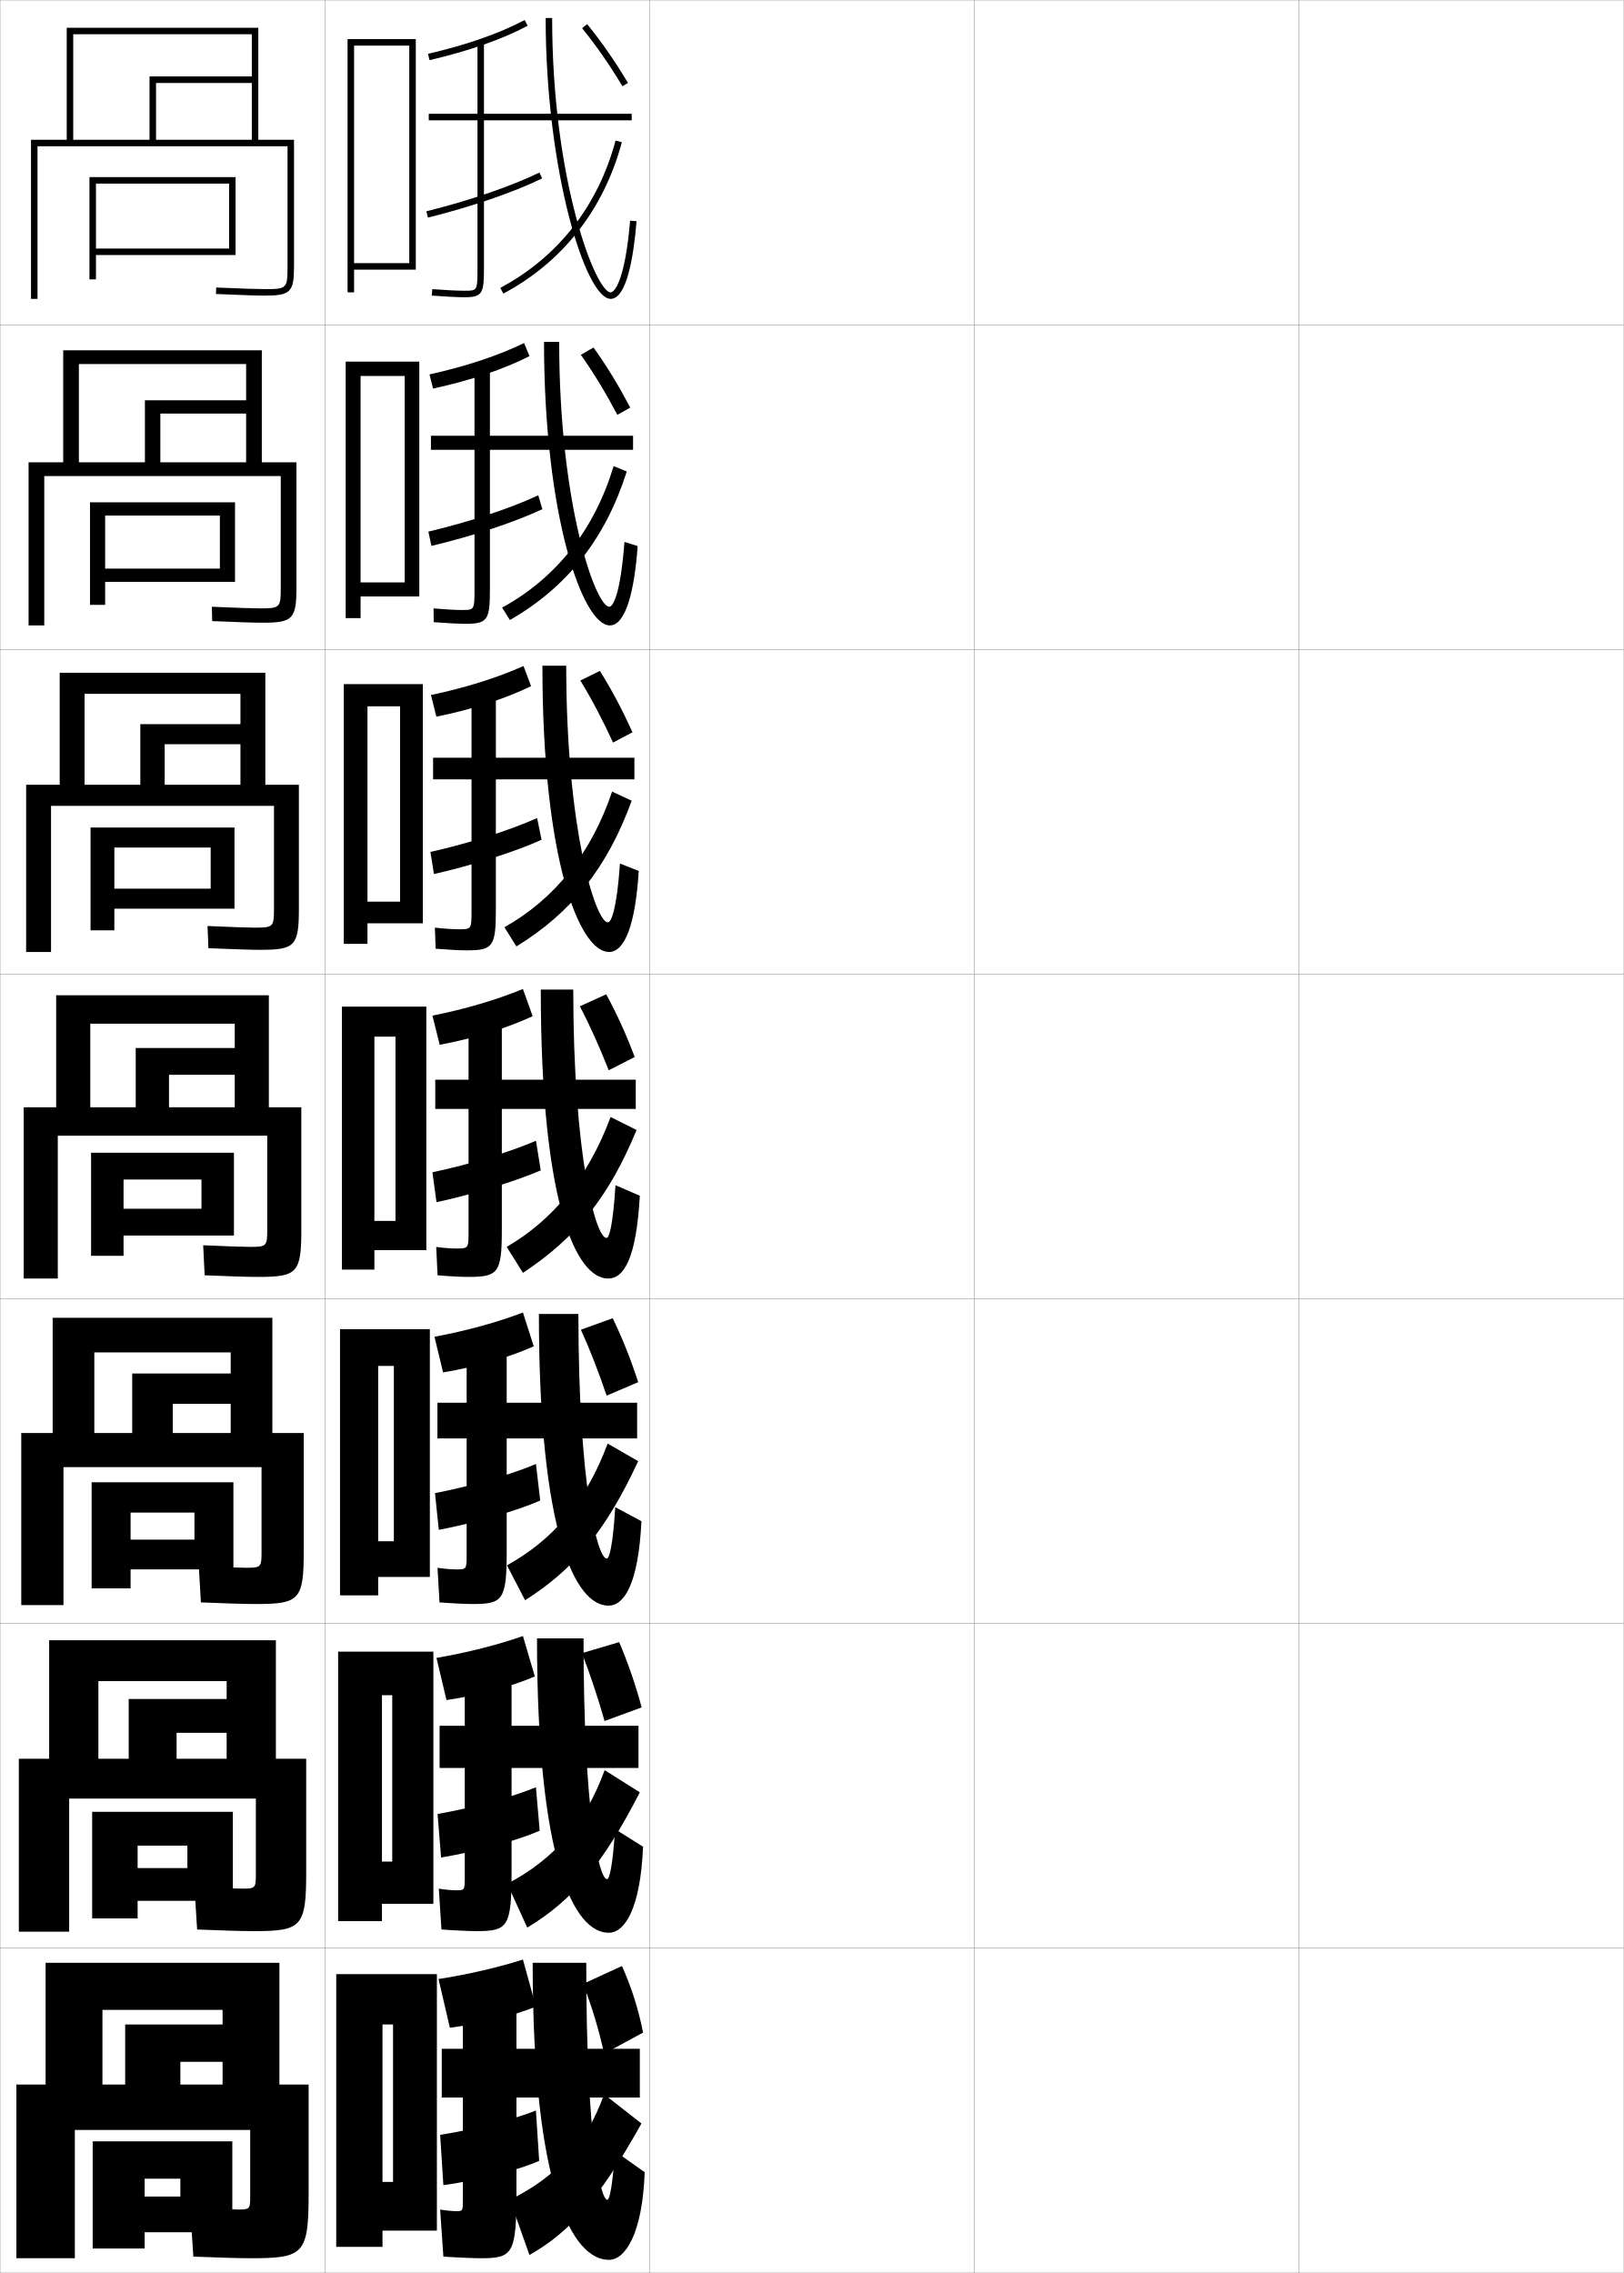
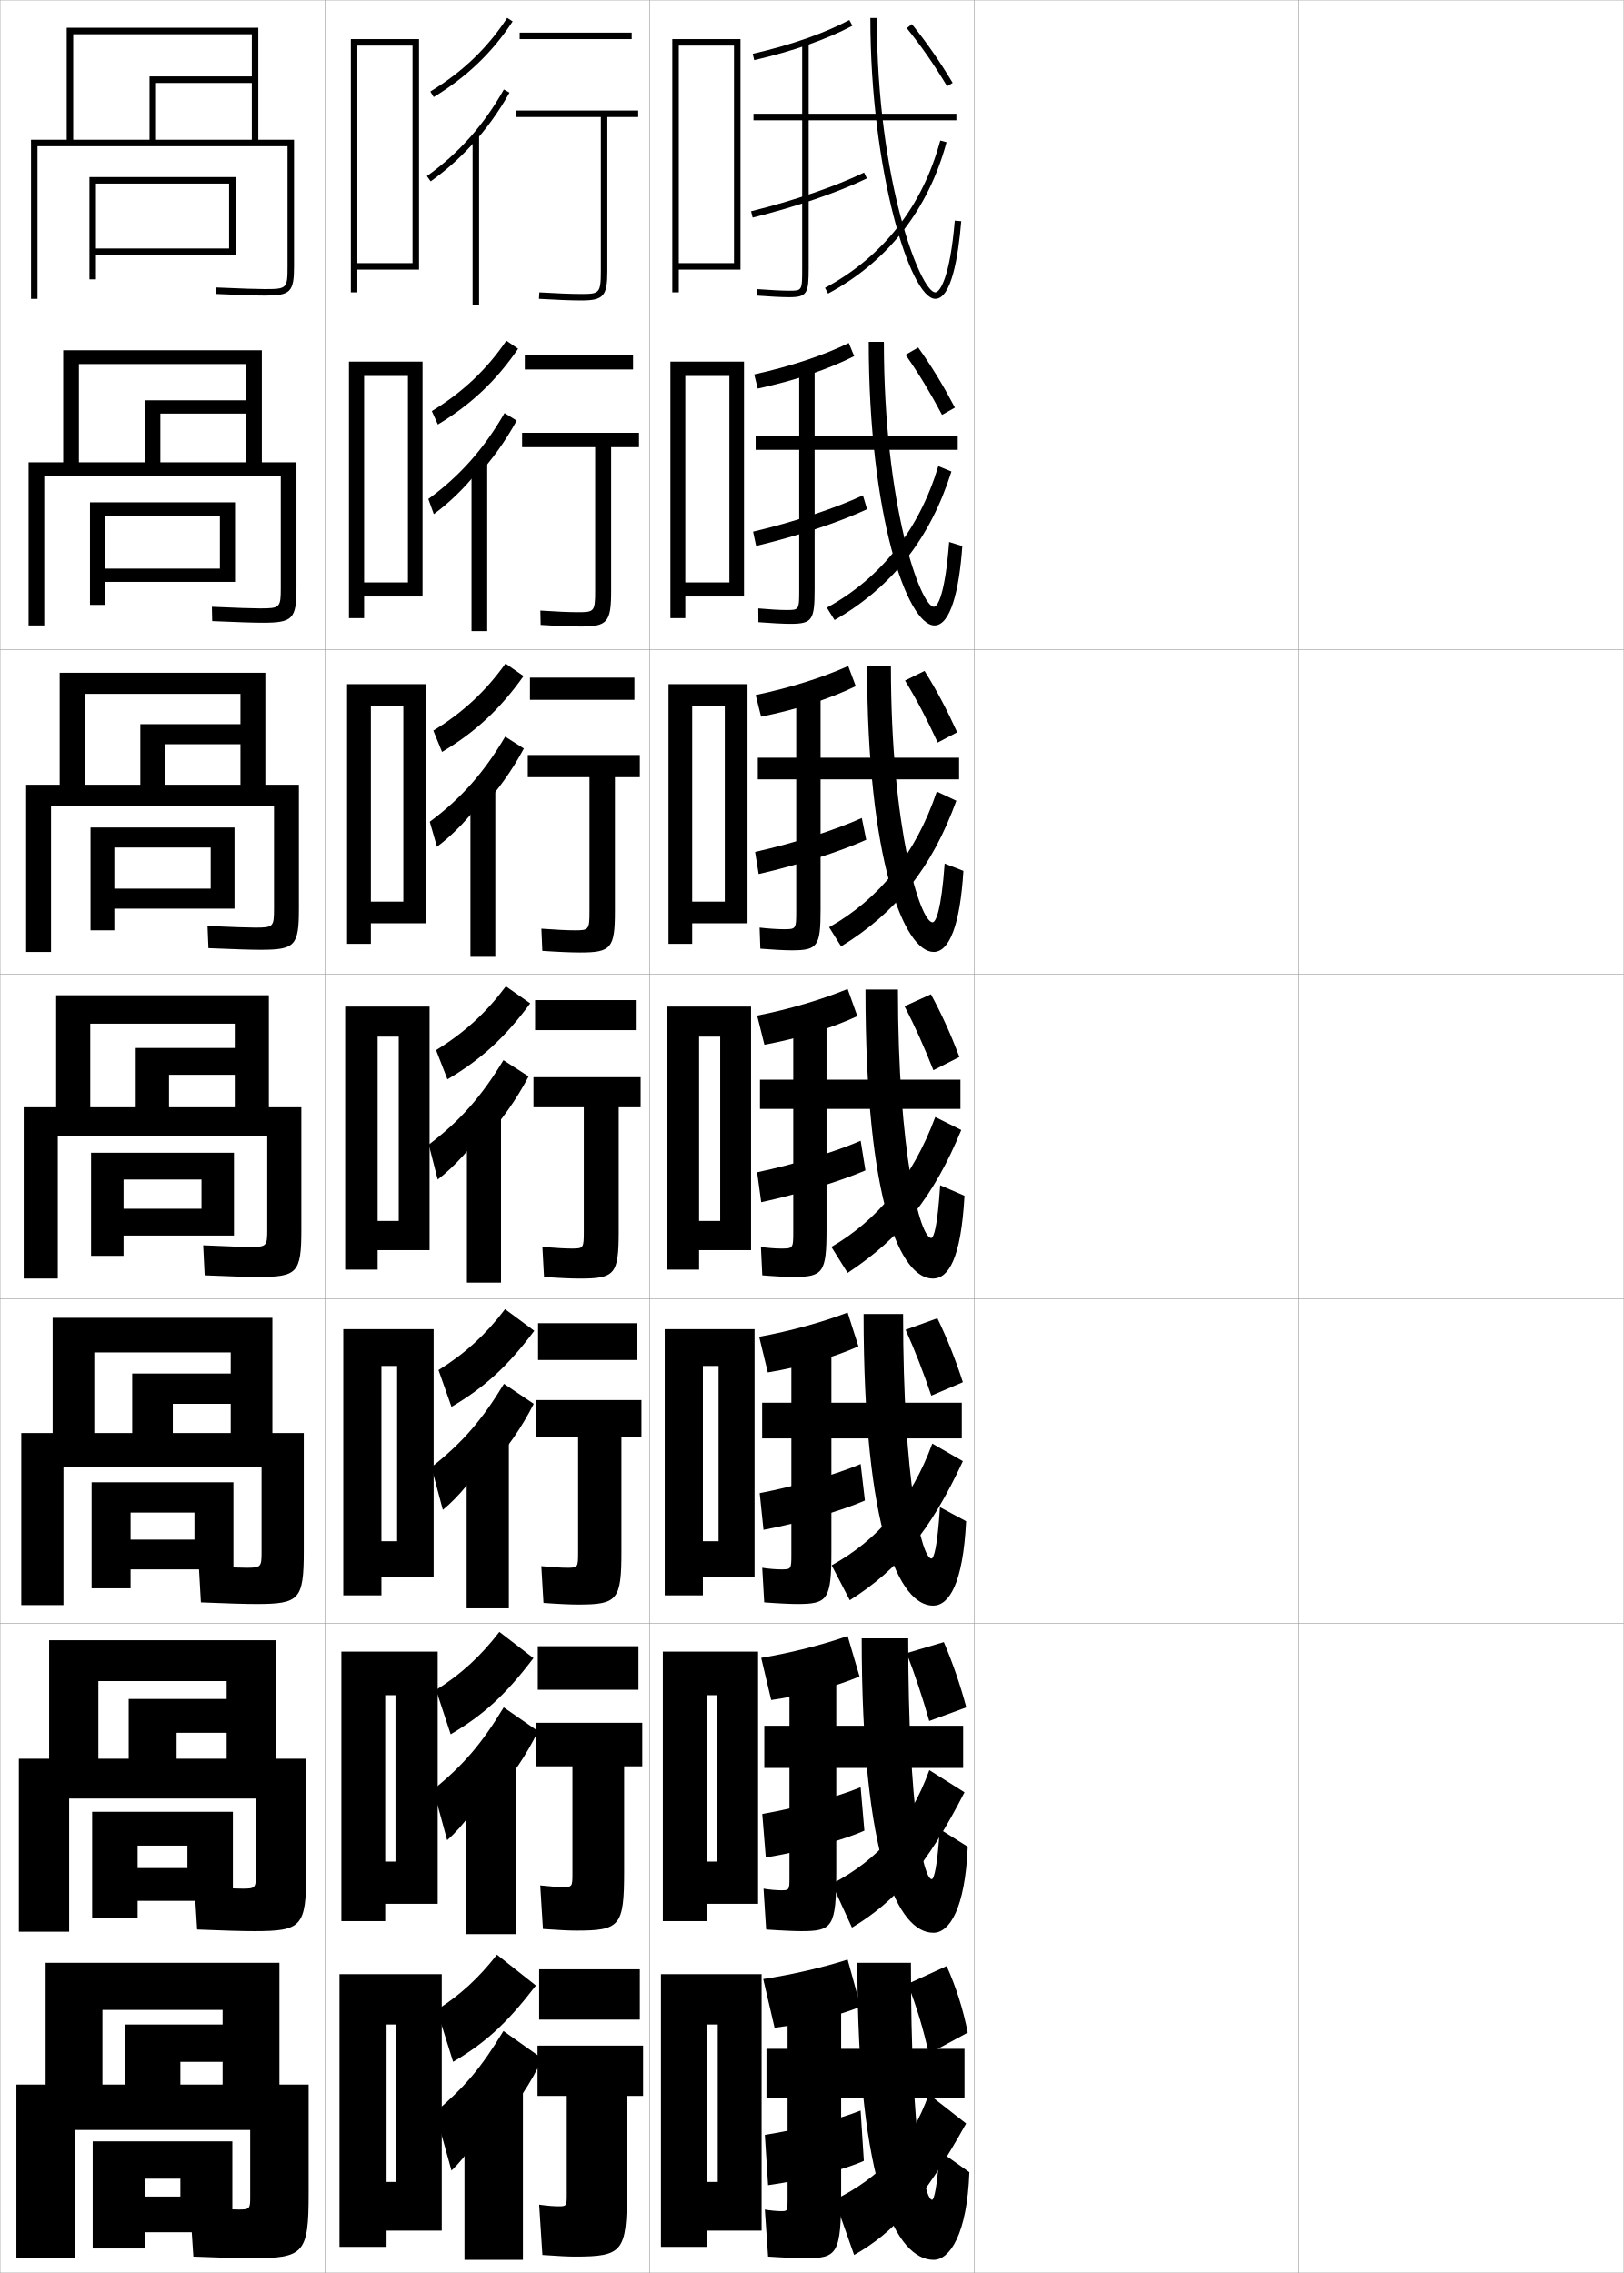
<svg xmlns="http://www.w3.org/2000/svg" width="500.1" height="700.1" viewBox="0 0 500.1 700.1" overflow="visible" enable-background="new 0 0 500.1 700.1" xml:space="preserve">
  <g id="glyphs">
    <g>
      <rect x="0.05" y="0.05" fill="none" stroke="#999999" stroke-width="0.1" width="100" height="100" />
      <rect x="0.05" y="100.05" fill="none" stroke="#999999" stroke-width="0.1" width="100" height="100" />
      <rect x="0.05" y="200.05" fill="none" stroke="#999999" stroke-width="0.1" width="100" height="100" />
      <rect x="0.05" y="300.05" fill="none" stroke="#999999" stroke-width="0.1" width="100" height="100" />
      <rect x="0.05" y="400.05" fill="none" stroke="#999999" stroke-width="0.1" width="100" height="100" />
      <rect x="0.05" y="500.05" fill="none" stroke="#999999" stroke-width="0.1" width="100" height="100" />
      <rect x="0.05" y="600.05" fill="none" stroke="#999999" stroke-width="0.1" width="100" height="100" />
      <rect x="100.05" y="0.05" fill="none" stroke="#999999" stroke-width="0.1" width="100" height="100" />
      <rect x="100.05" y="100.05" fill="none" stroke="#999999" stroke-width="0.1" width="100" height="100" />
      <rect x="100.05" y="200.05" fill="none" stroke="#999999" stroke-width="0.1" width="100" height="100" />
      <rect x="100.05" y="300.05" fill="none" stroke="#999999" stroke-width="0.1" width="100" height="100" />
      <rect x="100.05" y="400.05" fill="none" stroke="#999999" stroke-width="0.1" width="100" height="100" />
      <rect x="100.05" y="500.05" fill="none" stroke="#999999" stroke-width="0.1" width="100" height="100" />
      <rect x="100.05" y="600.05" fill="none" stroke="#999999" stroke-width="0.1" width="100" height="100" />
      <rect x="200.05" y="0.05" fill="none" stroke="#999999" stroke-width="0.1" width="100" height="100" />
      <rect x="200.05" y="100.05" fill="none" stroke="#999999" stroke-width="0.1" width="100" height="100" />
      <rect x="200.05" y="200.05" fill="none" stroke="#999999" stroke-width="0.1" width="100" height="100" />
      <rect x="200.05" y="300.05" fill="none" stroke="#999999" stroke-width="0.1" width="100" height="100" />
      <rect x="200.05" y="400.05" fill="none" stroke="#999999" stroke-width="0.1" width="100" height="100" />
      <rect x="200.05" y="500.05" fill="none" stroke="#999999" stroke-width="0.1" width="100" height="100" />
      <rect x="200.05" y="600.05" fill="none" stroke="#999999" stroke-width="0.1" width="100" height="100" />
      <rect x="300.05" y="0.05" fill="none" stroke="#999999" stroke-width="0.1" width="100" height="100" />
      <rect x="300.05" y="100.05" fill="none" stroke="#999999" stroke-width="0.1" width="100" height="100" />
      <rect x="300.05" y="200.05" fill="none" stroke="#999999" stroke-width="0.1" width="100" height="100" />
      <rect x="300.05" y="300.05" fill="none" stroke="#999999" stroke-width="0.1" width="100" height="100" />
      <rect x="300.05" y="400.05" fill="none" stroke="#999999" stroke-width="0.1" width="100" height="100" />
      <rect x="300.05" y="500.05" fill="none" stroke="#999999" stroke-width="0.1" width="100" height="100" />
      <rect x="300.05" y="600.05" fill="none" stroke="#999999" stroke-width="0.1" width="100" height="100" />
      <rect x="400.05" y="0.05" fill="none" stroke="#999999" stroke-width="0.1" width="100" height="100" />
      <rect x="400.05" y="100.05" fill="none" stroke="#999999" stroke-width="0.1" width="100" height="100" />
      <rect x="400.05" y="200.05" fill="none" stroke="#999999" stroke-width="0.1" width="100" height="100" />
      <rect x="400.05" y="300.05" fill="none" stroke="#999999" stroke-width="0.1" width="100" height="100" />
      <rect x="400.05" y="400.05" fill="none" stroke="#999999" stroke-width="0.1" width="100" height="100" />
      <rect x="400.05" y="500.05" fill="none" stroke="#999999" stroke-width="0.1" width="100" height="100" />
      <rect x="400.05" y="600.05" fill="none" stroke="#999999" stroke-width="0.1" width="100" height="100" />
    </g>
    <g>
      <g>
        <path d="M11.55,45.05h77v37c0,6.804-0.196,7-7,7c-2.474,0-6.947-0.149-14.956-0.499       l-0.088,1.998c8.04,0.351,12.54,0.501,15.044,0.501c7.906,0,9-1.094,9-9v-39h-11v-34.5       h-59v34.5h2v-32.5h55v13h-31.5v19.5h2v-17.5h29.5v17.5h-68v49h2V45.05z" />
        <polygon points="70.55,76.55 29.55,76.55 29.55,78.55 72.55,78.55        72.55,54.55 27.55,54.55 27.55,86.05 29.55,86.05 29.55,56.55        70.55,56.55 " />
      </g>
      <g>
        <path d="M86.466,180.966c0,6.214-0.209,6.417-6.417,6.417       c-2.397,0-6.81-0.152-14.797-0.5l0.094,4.416       c8.07,0.349,12.806,0.5,15.537,0.5c9.268,0,10.417-1.147,10.417-10.833       v-38.583H80.633v-34.5H19.466v34.5h4.833v-30.25h51.5v11.167H44.633v19.083h4.75v-15       h26.417v15H8.799v50.25h4.833v-46h72.833V180.966z" />
        <polygon points="72.383,179.216 72.383,154.716 27.716,154.716 27.716,186.3        32.383,186.3 32.383,158.799 67.716,158.799 67.716,175.133 32.383,175.133        32.383,179.216 " />
      </g>
      <g>
        <path d="M84.383,279.883c0,5.625-0.223,5.833-5.833,5.833       c-2.322,0-6.672-0.155-14.638-0.5l0.275,6.833       c8.099,0.346,13.072,0.5,16.029,0.5c10.629,0,11.833-1.202,11.833-12.667       v-38.167H81.716v-34.5H18.383v34.5h7.667v-28h48v9.333H43.217v18.667h7.5v-12.5h23.333       v12.5h-66v51.5h7.667v-45h68.667V279.883z" />
        <polygon points="72.216,279.883 72.216,254.883 27.883,254.883 27.883,286.55        35.217,286.55 35.217,261.05 64.883,261.05 64.883,273.716 35.217,273.716        35.217,279.883 " />
      </g>
      <g>
        <path d="M82.3,378.8c0,5.035-0.236,5.25-5.25,5.25c-2.246,0-6.535-0.158-14.479-0.5       l0.457,9.25c8.129,0.344,13.338,0.5,16.521,0.5c11.99,0,13.25-1.256,13.25-14.5v-37.75h-10v-34.5       h-65.5v34.5h10.5v-25.75h44.5v7.5h-30.5v18.25h10.25v-10h20.25v10h-65v52.75h10.5v-44h64.5V378.8z" />
        <polygon points="72.05,380.55 72.05,355.05 28.05,355.05 28.05,386.8        38.05,386.8 38.05,363.3 62.05,363.3 62.05,372.3 38.05,372.3        38.05,380.55 " />
      </g>
    </g>
    <g>
      <g>
        <path d="M80.549,478.216c0,4.446-0.25,4.667-4.667,4.667       c-2.171,0-6.731-0.161-14.652-0.5l0.638,11.167c8.159,0.341,13.604,0.5,17.014,0.5       c13.352,0,14.667-1.311,14.667-16.334v-36.333h-9.667v-35.5H16.216v35.5h12.833       v-24.833h42v6.5H40.716v18.333h12.5v-9h17.833v9H6.549v53h13v-42.5h61V478.216z" />
        <polygon points="71.883,483.383 71.883,456.55 28.216,456.55 28.216,489.217        40.216,489.217 40.216,465.883 59.883,465.883 59.883,474.216 40.216,474.216        40.216,483.383 " />
      </g>
      <g>
        <path d="M78.8,577.633c0,3.856-0.263,4.083-4.083,4.083       c-2.095,0-6.927-0.164-14.826-0.5l0.819,13.084c8.189,0.339,13.87,0.5,17.507,0.5       c14.713,0,16.083-1.365,16.083-18.167v-34.917h-9.333v-36.5H15.133v36.5h15.167       v-23.916h39.5v5.5H39.633v18.416h14.75v-8h15.417v8h-64v53.25h15.5v-41h57.5V577.633z" />
        <polygon points="71.716,585.466 71.716,558.05 28.383,558.05 28.383,590.884        42.383,590.884 42.383,568.466 57.716,568.466 57.716,575.383 42.383,575.383        42.383,585.466 " />
      </g>
      <g>
        <path d="M5.05,642.05v53.5h18v-39.5h54v21c0,3.268-0.275,3.5-3.5,3.5       c-2.02,0-7.123-0.168-15-0.5l1,15c8.219,0.337,14.136,0.5,18,0.5c16.074,0,17.5-1.419,17.5-20       v-33.5h-9v-37.5h-72v37.5h17.5v-23h37v4.5h-30v18.5h17v-7h13v7H5.05z" />
        <polygon points="71.55,687.55 71.55,659.55 28.55,659.55 28.55,692.55        44.55,692.55 44.55,671.05 55.55,671.05 55.55,676.55 44.55,676.55        44.55,687.55 " />
      </g>
    </g>
    <g>
-       <path d="M131.824,16.575l0.451,1.949c12.12-2.812,22.295-6.375,30.243-10.591      l-0.938-1.768C153.786,10.302,143.774,13.804,131.824,16.575z" />
-       <path d="M194.55,35.05h-45.5v-22h-2v22h-15v2h15v45.5c0,7,0,7-4,7      c-2.128,0-5.93-0.19-9.924-0.497l-0.152,1.994      c4.04,0.311,7.901,0.503,10.076,0.503c5.593,0,6-1.245,6-9v-45.5h45.5V35.05z" />
-       <path d="M131.31,65.079l0.48,1.941c13.231-3.271,26.39-7.783,35.197-12.071      l-0.875-1.799C157.423,57.381,144.413,61.841,131.31,65.079z" />
-       <path d="M168.05,5.55c0,46.913,12.285,86.5,20,86.5c4.971,0,7.092-13.007,7.996-23.917      l-1.992-0.166c-1.448,17.468-4.561,22.083-6.004,22.083c-4.487,0-18-34.124-18-84.5      H168.05z" />
-       <path d="M154.079,88.668l0.941,1.764c18.301-9.777,30.92-25.898,36.495-46.622      l-1.932-0.52C184.156,63.466,171.879,79.157,154.079,88.668z" />
-       <path d="M179.271,8.677c4.621,5.747,8.336,11.097,12.422,17.889l1.714-1.031      c-4.135-6.873-7.896-12.289-12.577-18.111L179.271,8.677z" />
-     </g>
-     <g>
-       <g>
-         <path d="M132.275,115.322c11.251-2.492,21.303-5.831,29.128-9.672l1.665,4.044       c-7.932,4.036-18.077,7.466-29.704,9.994L132.275,115.322z" />
-         <path d="M194.966,134.216h-44.083v-21.417h-4.75v21.417h-13.417v4.333h13.417v42.917       c0,6.41-0.011,6.417-3.933,6.417c-2.023,0-5.433-0.199-8.669-0.497       l0.038,4.245c3.917,0.311,7.736,0.502,9.876,0.502       c6.801,0,7.438-1.244,7.438-10.833v-42.75h44.083V134.216z" />
-         <path d="M131.93,163.742l0.936,4.402c12.607-2.994,25.743-7.352,34.166-11.311       l-1.268-4.28C157.388,156.495,144.459,160.788,131.93,163.742z" />
-         <path d="M167.549,105.299c0,53.383,11.843,87.334,20.25,87.334       c4.918,0,7.615-10.687,8.581-24.445l-4.057-1.266       c-1.234,15.946-3.473,19.96-4.69,19.96c-4.136,0-15.417-31.187-15.417-81.583       H167.549z" />
-         <path d="M154.645,187.154l2.385,3.816c17.619-10.088,29.446-25.047,35.997-45.748       l-4.045-1.654C183.02,163.308,171.21,178.075,154.645,187.154z" />
-         <path d="M178.889,109.283c4.183,5.934,7.599,11.632,11.245,18.491l3.966-2.231       c-3.637-6.891-7.072-12.562-11.313-18.509L178.889,109.283z" />
-       </g>
-       <g>
-         <path d="M132.727,214.068c10.552-2.211,20.643-5.387,28.5-8.936l2.329,6.209       c-7.916,3.856-18.031,7.152-29.165,9.397L132.727,214.068z" />
-         <path d="M195.383,233.383h-42.667v-20.833h-7.5v20.833h-11.833v6.667h11.833v40.333       c0,5.821-0.021,5.833-3.866,5.833c-1.918,0-4.936-0.208-7.415-0.498       l0.228,6.495c3.794,0.312,7.571,0.502,9.677,0.502       c8.009,0,8.875-1.243,8.875-12.667v-40h42.667V233.383z" />
-         <path d="M132.55,262.404l1.098,6.809c11.983-2.718,25.097-6.922,33.135-10.551       l-1.369-6.707C157.353,255.61,144.507,259.734,132.55,262.404z" />
-         <path d="M167.05,205.05c0,59.853,11.4,88.167,20.5,88.167       c4.866,0,8.138-8.367,9.165-24.973l-5.778-2.258       c-1.02,14.424-2.73,18.105-3.72,18.105c-3.785,0-12.833-28.624-12.833-79.042       H167.05z" />
-         <path d="M155.348,285.602l3.692,5.908c16.937-10.398,27.971-24.196,35.498-44.874       l-6.022-2.827C182.021,263.111,170.678,276.954,155.348,285.602z" />
-         <path d="M178.733,209.615c3.745,6.121,6.86,12.168,10.067,19.093l5.993-3.159       c-3.139-6.909-6.248-12.835-10.049-18.907L178.733,209.615z" />
-       </g>
-       <g>
-         <path d="M133.179,312.815c9.854-1.932,19.983-4.943,27.871-8.199l2.993,8.374       c-7.899,3.676-17.984,6.839-28.626,8.801L133.179,312.815z" />
-         <path d="M154.55,378.8v-37.25h41.25v-9h-41.25v-20.25h-10.25v20.25h-10.25v9h10.25v37.75       c0,5.231-0.032,5.25-3.799,5.25c-1.813,0-4.438-0.216-6.16-0.498l0.418,8.746       c3.672,0.312,7.405,0.502,9.478,0.502       C153.454,393.3,154.55,392.058,154.55,378.8z" />
-         <path d="M133.171,361.067l1.26,9.215c11.359-2.441,24.451-6.491,32.104-9.791       l-1.469-9.133C157.318,354.725,144.554,358.682,133.171,361.067z" />
-         <path d="M166.55,304.8c0,66.322,10.958,89,20.75,89c4.813,0,8.661-6.046,9.75-25.5l-7.5-3.25       c-0.806,12.901-1.987,16.25-2.75,16.25c-3.434,0-10.25-26.062-10.25-76.5H166.55z" />
-         <path d="M156.05,384.05l5,8c16.255-10.709,26.497-23.345,35-44l-8-4       C181.021,362.915,170.146,375.833,156.05,384.05z" />
-         <path d="M178.578,309.948c3.306,6.309,6.122,12.703,8.89,19.695l8.02-4.086       c-2.641-6.927-5.424-13.108-8.785-19.305L178.578,309.948z" />
-       </g>
-       <g>
-         <path d="M164.379,414.677c-7.587,3.389-17.522,6.311-27.917,8.033l-2.659-10.982       c9.467-1.725,19.589-4.517,27.247-7.467L164.379,414.677z" />
-         <path d="M156.05,477.716v-34.666h40.167v-11h-40.167v-19.834h-12.333v19.834h-9v11h9       v35.666c0,4.644-0.037,4.668-3.199,4.668c-1.584,0-4.056-0.205-5.773-0.5       l0.611,10.664c4.255,0.326,8.116,0.502,10.152,0.502       C154.92,494.05,156.05,492.809,156.05,477.716z" />
-         <path d="M166.373,462.177l-1.312-11.254c-7.323,3.12-19.852,6.807-31.097,8.973       l1.173,11.309C146.548,469.036,159.473,465.216,166.373,462.177z" />
-         <path d="M165.967,404.716c0,67.442,11.144,89.834,21.416,89.834       c4.872,0,9.214-6.69,10.167-26l-8.065-4.334       c-0.753,12.15-1.867,15.834-2.602,15.834c-2.978,0-8.75-23.293-8.75-75.334       H165.967z" />
-         <path d="M156.133,482.134l5.584,10.75c14.88-9.424,24.76-21.156,34.833-42.834       l-9.417-5.416C180.606,462.358,170.283,474.325,156.133,482.134z" />
-         <path d="M178.902,409.565c2.949,6.498,5.528,13.241,7.927,20.297l9.721-4.141       c-2.267-6.973-4.789-13.353-7.856-19.703L178.902,409.565z" />
-       </g>
-       <g>
-         <path d="M164.714,516.363c-7.274,3.101-17.06,5.781-27.208,7.267l-3.08-12.991       c9.081-1.518,19.195-4.089,26.624-6.733L164.714,516.363z" />
-         <path d="M157.55,576.633v-32.083h39.083v-13h-39.083v-19.417h-14.417v19.417h-7.75v13h7.75       v33.583c0,4.055-0.042,4.084-2.6,4.084c-1.354,0-3.672-0.193-5.387-0.5       l0.806,12.582c4.837,0.339,8.826,0.501,10.826,0.501       C156.386,594.8,157.55,593.56,157.55,576.633z" />
-         <path d="M166.211,563.863l-1.156-13.377c-6.899,2.875-19.19,6.29-30.298,8.236       l1.086,13.404C147.306,570.23,160.064,566.64,166.211,563.863z" />
-         <path d="M165.383,504.633c0,68.562,11.331,90.667,22.083,90.667       c4.931,0,9.766-7.335,10.583-26.5l-8.63-5.417       c-0.701,11.399-1.748,15.417-2.453,15.417c-2.521,0-7.25-20.525-7.25-74.167       H165.383z" />
-         <path d="M156.216,580.217l6.167,13.5c13.505-8.138,23.022-18.966,34.667-41.667       l-10.833-6.833C180.191,561.803,170.42,572.818,156.216,580.217z" />
-         <path d="M179.226,509.183c2.592,6.688,4.934,13.779,6.964,20.898l11.423-4.195       c-1.894-7.018-4.154-13.597-6.928-20.102L179.226,509.183z" />
-       </g>
-     </g>
-     <g>
-       <path d="M165.05,618.05c-6.961,2.813-16.597,5.253-26.5,6.5l-3.5-15      c8.694-1.311,18.801-3.661,26-6L165.05,618.05z" />
-       <path d="M159.05,675.55v-29.5h38v-15h-38v-19h-16.5v19h-6.5v15h6.5v31.5c0,3.466-0.047,3.5-2,3.5      c-1.125,0-3.289-0.182-5-0.5l1,14.5c5.42,0.352,9.536,0.5,11.5,0.5      C157.852,695.55,159.05,694.311,159.05,675.55z" />
-       <path d="M166.05,665.55l-1-15.5c-6.475,2.63-18.529,5.773-29.5,7.5l1,15.5      C148.063,671.425,160.655,668.064,166.05,665.55z" />
-       <path d="M187.05,677.55c-2.065,0-6.5-17.758-6.5-73h-16.5c0,69.681,12.267,91.5,23.5,91.5      c4.989,0,10.317-7.979,11-27l-9.195-6.5      C188.706,673.197,187.726,677.55,187.05,677.55z" />
-       <path d="M157.05,677.55l6,17c12.131-6.852,21.285-16.775,34.5-40.5l-11.5-9      C180.526,660.496,171.308,670.561,157.05,677.55z" />
-       <path d="M179.55,611.05c2.733,6.878,4.938,14.295,6.5,21.5l12-6.5      c-1.397-7.089-3.521-13.841-6.5-20.5L179.55,611.05z" />
-     </g>
-     <polygon points="109.05,81.05 109.05,83.05 128.05,83.05 128.05,12.05      107.05,12.05 107.05,90.05 109.05,90.05 109.05,14.05 126.05,14.05      126.05,81.05 " />
-     <g>
-       <polygon points="111.05,179.383 111.05,183.716 129.133,183.716 129.133,111.383       106.466,111.383 106.466,190.383 111.05,190.383 111.05,115.8 124.633,115.8       124.633,179.383 " />
-       <polygon points="113.175,277.716 113.175,284.383 130.216,284.383 130.216,210.716       105.883,210.716 105.883,290.716 113.175,290.716 113.175,217.55 123.216,217.55       123.216,277.716 " />
-       <polygon points="121.8,376.05 115.3,376.05 115.3,385.05 131.3,385.05       131.3,310.05 105.3,310.05 105.3,391.05 115.3,391.05 115.3,319.3       121.8,319.3 " />
-       <polygon points="121.3,474.716 116.467,474.716 116.467,485.716 132.383,485.716       132.383,409.384 104.717,409.384 104.717,491.384 116.467,491.384 116.467,420.716       121.3,420.716 " />
-       <polygon points="120.8,573.383 117.633,573.383 117.633,586.383 133.466,586.383       133.466,508.717 104.133,508.717 104.133,591.717 117.633,591.717 117.633,522.133       120.8,522.133 " />
-     </g>
-     <polygon points="121.05,672.05 117.8,672.05 117.8,687.05 134.55,687.05      134.55,608.05 103.55,608.05 103.55,692.05 117.8,692.05 117.8,623.55      121.05,623.55 " />
+       <path d="M231.824,16.575l0.451,1.949c12.12-2.812,22.295-6.375,30.243-10.591      l-0.938-1.768C253.786,10.302,243.774,13.804,231.824,16.575z" />
+       <path d="M294.55,35.05h-45.5v-22h-2v22h-15v2h15v45.5c0,7,0,7-4,7      c-2.128,0-5.93-0.19-9.924-0.497l-0.152,1.994      c4.04,0.311,7.901,0.503,10.076,0.503c5.593,0,6-1.245,6-9v-45.5h45.5V35.05z" />
+       <path d="M231.31,65.079l0.48,1.941c13.231-3.271,26.39-7.783,35.197-12.071      l-0.875-1.799C257.423,57.381,244.413,61.841,231.31,65.079z" />
+       <path d="M268.05,5.55c0,46.913,12.285,86.5,20,86.5c4.971,0,7.092-13.007,7.996-23.917      l-1.992-0.166c-1.448,17.468-4.561,22.083-6.004,22.083c-4.487,0-18-34.124-18-84.5      H268.05z" />
+       <path d="M254.079,88.668l0.941,1.764c18.301-9.777,30.92-25.898,36.495-46.622      l-1.932-0.52C284.156,63.466,271.879,79.157,254.079,88.668z" />
+       <path d="M279.271,8.677c4.621,5.747,8.336,11.097,12.422,17.889l1.714-1.031      c-4.135-6.873-7.896-12.289-12.577-18.111L279.271,8.677z" />
+     </g>
+     <g>
+       <g>
+         <path d="M232.275,115.322c11.251-2.492,21.303-5.831,29.128-9.672l1.665,4.044       c-7.933,4.036-18.077,7.466-29.704,9.994L232.275,115.322z" />
+         <path d="M294.966,134.216h-44.083v-21.417h-4.75v21.417h-13.417v4.333h13.417v42.917       c0,6.41-0.011,6.417-3.933,6.417c-2.023,0-5.433-0.199-8.669-0.497       l0.038,4.245c3.917,0.311,7.736,0.502,9.876,0.502       c6.801,0,7.438-1.244,7.438-10.833v-42.75h44.083V134.216z" />
+         <path d="M231.93,163.742l0.936,4.402c12.607-2.994,25.743-7.352,34.166-11.311       l-1.269-4.28C257.388,156.495,244.459,160.788,231.93,163.742z" />
+         <path d="M267.55,105.299c0,53.383,11.843,87.334,20.25,87.334       c4.918,0,7.615-10.687,8.58-24.445l-4.057-1.266       c-1.234,15.946-3.474,19.96-4.69,19.96c-4.136,0-15.417-31.187-15.417-81.583       H267.55z" />
+         <path d="M254.646,187.154l2.385,3.816c17.619-10.088,29.445-25.047,35.996-45.748       l-4.045-1.654C283.021,163.308,271.21,178.075,254.646,187.154z" />
+         <path d="M278.89,109.283c4.183,5.934,7.598,11.632,11.244,18.491l3.966-2.231       c-3.637-6.891-7.072-12.562-11.313-18.509L278.89,109.283z" />
+       </g>
+       <g>
+         <path d="M232.727,214.068c10.552-2.211,20.643-5.387,28.5-8.936l2.329,6.209       c-7.916,3.856-18.031,7.152-29.165,9.397L232.727,214.068z" />
+         <path d="M295.383,233.383h-42.667v-20.833h-7.5v20.833h-11.833v6.667h11.833v40.333       c0,5.821-0.021,5.833-3.866,5.833c-1.918,0-4.936-0.208-7.415-0.498       l0.228,6.495c3.794,0.312,7.571,0.502,9.677,0.502       c8.01,0,8.875-1.243,8.875-12.667v-40h42.667V233.383z" />
+         <path d="M232.55,262.404l1.098,6.809c11.983-2.718,25.097-6.922,33.134-10.551       l-1.368-6.707C257.353,255.61,244.507,259.734,232.55,262.404z" />
+         <path d="M267.05,205.05c0,59.853,11.4,88.167,20.5,88.167       c4.865,0,8.139-8.367,9.165-24.973l-5.778-2.258       c-1.02,14.424-2.73,18.105-3.721,18.105c-3.784,0-12.833-28.624-12.833-79.042       H267.05z" />
+         <path d="M255.348,285.602l3.692,5.908c16.938-10.398,27.971-24.196,35.498-44.874       l-6.022-2.827C282.021,263.111,270.679,276.954,255.348,285.602z" />
+         <path d="M278.733,209.615c3.744,6.121,6.86,12.168,10.067,19.093l5.993-3.159       c-3.139-6.909-6.248-12.835-10.05-18.907L278.733,209.615z" />
+       </g>
+       <g>
+         <path d="M233.179,312.815c9.854-1.932,19.983-4.943,27.871-8.199l2.993,8.374       c-7.899,3.676-17.984,6.839-28.626,8.801L233.179,312.815z" />
+         <path d="M254.55,378.8v-37.25h41.25v-9h-41.25v-20.25h-10.25v20.25h-10.25v9h10.25v37.75       c0,5.231-0.032,5.25-3.799,5.25c-1.813,0-4.438-0.216-6.16-0.498l0.418,8.746       c3.672,0.312,7.405,0.502,9.478,0.502       C253.454,393.3,254.55,392.058,254.55,378.8z" />
+         <path d="M233.171,361.067l1.26,9.215c11.359-2.441,24.451-6.491,32.104-9.791       l-1.469-9.133C257.318,354.725,244.554,358.682,233.171,361.067z" />
+         <path d="M266.55,304.8c0,66.322,10.958,89,20.75,89c4.813,0,8.661-6.046,9.75-25.5l-7.5-3.25       c-0.806,12.901-1.987,16.25-2.75,16.25c-3.434,0-10.25-26.062-10.25-76.5H266.55z" />
+         <path d="M256.05,384.05l5,8c16.255-10.709,26.497-23.345,35-44l-8-4       C281.021,362.915,270.146,375.833,256.05,384.05z" />
+         <path d="M278.578,309.948c3.306,6.309,6.122,12.703,8.89,19.695l8.02-4.086       c-2.641-6.927-5.424-13.108-8.785-19.305L278.578,309.948z" />
+       </g>
+       <g>
+         <path d="M264.378,414.677c-7.586,3.389-17.521,6.311-27.917,8.033l-2.659-10.982       c9.467-1.725,19.589-4.517,27.247-7.467L264.378,414.677z" />
+         <path d="M256.05,477.716v-34.666h40.167v-11h-40.167v-19.834h-12.333v19.834h-9v11h9       v35.666c0,4.644-0.037,4.668-3.199,4.668c-1.584,0-4.056-0.205-5.773-0.5       l0.611,10.664c4.255,0.326,8.116,0.502,10.152,0.502       C254.92,494.05,256.05,492.809,256.05,477.716z" />
+         <path d="M266.373,462.177l-1.312-11.254c-7.323,3.12-19.852,6.807-31.097,8.973       l1.173,11.309C246.548,469.036,259.473,465.216,266.373,462.177z" />
+         <path d="M265.967,404.716c0,67.442,11.144,89.834,21.416,89.834       c4.872,0,9.214-6.69,10.167-26l-8.065-4.334       c-0.753,12.15-1.868,15.834-2.602,15.834c-2.978,0-8.749-23.293-8.749-75.334       H265.967z" />
+         <path d="M256.133,482.134l5.584,10.75c14.88-9.424,24.759-21.156,34.833-42.834       l-9.417-5.416C280.606,462.358,270.284,474.325,256.133,482.134z" />
+         <path d="M278.901,409.565c2.949,6.498,5.528,13.241,7.928,20.297l9.721-4.141       c-2.268-6.973-4.789-13.353-7.856-19.703L278.901,409.565z" />
+       </g>
+       <g>
+         <path d="M264.714,516.363c-7.273,3.101-17.059,5.781-27.208,7.267l-3.08-12.991       c9.081-1.518,19.195-4.089,26.624-6.733L264.714,516.363z" />
+         <path d="M257.55,576.633v-32.083h39.084v-13h-39.084v-19.417h-14.417v19.417h-7.75v13h7.75       v33.583c0,4.055-0.042,4.084-2.6,4.084c-1.354,0-3.672-0.193-5.387-0.5       l0.806,12.582c4.837,0.339,8.826,0.501,10.826,0.501       C256.386,594.8,257.55,593.56,257.55,576.633z" />
+         <path d="M266.212,563.863l-1.156-13.377c-6.899,2.875-19.191,6.29-30.299,8.236       l1.086,13.404C247.306,570.23,260.063,566.64,266.212,563.863z" />
+         <path d="M265.384,504.633c0,68.562,11.33,90.667,22.082,90.667       c4.932,0,9.766-7.335,10.584-26.5l-8.631-5.417       c-0.7,11.399-1.748,15.417-2.453,15.417c-2.521,0-7.249-20.525-7.249-74.167       H265.384z" />
+         <path d="M256.216,580.217l6.168,13.5c13.505-8.138,23.021-18.966,34.666-41.667       l-10.834-6.833C280.191,561.803,270.421,572.818,256.216,580.217z" />
+         <path d="M279.226,509.183c2.592,6.688,4.934,13.779,6.964,20.898l11.423-4.195       c-1.894-7.018-4.154-13.597-6.928-20.102L279.226,509.183z" />
+       </g>
+     </g>
+     <g>
+       <path d="M265.05,618.05c-6.961,2.813-16.597,5.253-26.5,6.5l-3.5-15      c8.694-1.311,18.801-3.661,26-6L265.05,618.05z" />
+       <path d="M259.05,675.55v-29.5h38v-15h-38v-19h-16.5v19h-6.5v15h6.5v31.5c0,3.466-0.047,3.5-2,3.5      c-1.125,0-3.289-0.182-5-0.5l1,14.5c5.42,0.352,9.536,0.5,11.5,0.5      C257.852,695.55,259.05,694.311,259.05,675.55z" />
+       <path d="M266.05,665.55l-1-15.5c-6.475,2.63-18.529,5.773-29.5,7.5l1,15.5      C248.063,671.425,260.655,668.064,266.05,665.55z" />
+       <path d="M287.05,677.55c-2.065,0-6.5-17.758-6.5-73h-16.5c0,69.681,12.267,91.5,23.5,91.5      c4.989,0,10.317-7.979,11-27l-9.195-6.5      C288.706,673.197,287.726,677.55,287.05,677.55z" />
+       <path d="M257.05,677.55l6,17c12.131-6.852,21.285-16.775,34.5-40.5l-11.5-9      C280.526,660.496,271.308,670.561,257.05,677.55z" />
+       <path d="M279.55,611.05c2.733,6.878,4.938,14.295,6.5,21.5l12-6.5      c-1.397-7.089-3.521-13.841-6.5-20.5L279.55,611.05z" />
+     </g>
+     <polygon points="209.05,81.05 209.05,83.05 228.05,83.05 228.05,12.05      207.05,12.05 207.05,90.05 209.05,90.05 209.05,14.05 226.05,14.05      226.05,81.05 " />
+     <g>
+       <polygon points="211.05,179.383 211.05,183.716 229.133,183.716 229.133,111.383       206.466,111.383 206.466,190.383 211.05,190.383 211.05,115.8 224.633,115.8       224.633,179.383 " />
+       <polygon points="213.175,277.716 213.175,284.383 230.216,284.383 230.216,210.716       205.883,210.716 205.883,290.716 213.175,290.716 213.175,217.55 223.216,217.55       223.216,277.716 " />
+       <polygon points="221.8,376.05 215.3,376.05 215.3,385.05 231.3,385.05       231.3,310.05 205.3,310.05 205.3,391.05 215.3,391.05 215.3,319.3       221.8,319.3 " />
+       <polygon points="221.3,474.716 216.467,474.716 216.467,485.716 232.383,485.716       232.383,409.384 204.717,409.384 204.717,491.384 216.467,491.384 216.467,420.716       221.3,420.716 " />
+       <polygon points="220.8,573.383 217.633,573.383 217.633,586.383 233.466,586.383       233.466,508.717 204.133,508.717 204.133,591.717 217.633,591.717 217.633,522.133       220.8,522.133 " />
+     </g>
+     <polygon points="221.05,672.05 217.8,672.05 217.8,687.05 234.55,687.05      234.55,608.05 203.55,608.05 203.55,692.05 217.8,692.05 217.8,623.55      221.05,623.55 " />
+     <polygon points="110.05,81.05 110.05,83.05 129.05,83.05 129.05,12.05      108.05,12.05 108.05,90.05 110.05,90.05 110.05,14.05 127.05,14.05      127.05,81.05 " />
+     <g>
+       <polygon points="112.133,179.383 112.133,183.716 130.133,183.716 130.133,111.383       107.466,111.383 107.466,190.383 112.133,190.383 112.133,115.8 125.633,115.8       125.633,179.383 " />
+       <polygon points="114.216,277.716 114.216,284.383 131.216,284.383 131.216,210.716       106.883,210.716 106.883,290.716 114.216,290.716 114.216,217.55 124.216,217.55       124.216,277.716 " />
+       <polygon points="122.8,376.05 116.3,376.05 116.3,385.05 132.3,385.05       132.3,310.05 106.3,310.05 106.3,391.05 116.3,391.05 116.3,319.3       122.8,319.3 " />
+       <polygon points="122.3,474.716 117.467,474.716 117.467,485.716 133.55,485.716       133.55,409.384 105.717,409.384 105.717,491.384 117.467,491.384 117.467,420.716       122.3,420.716 " />
+       <polygon points="121.8,573.383 118.633,573.383 118.633,586.383 134.8,586.383       134.8,508.717 105.133,508.717 105.133,591.717 118.633,591.717 118.633,522.133       121.8,522.133 " />
+     </g>
+     <polygon points="122.05,672.05 119.05,672.05 119.05,687.05 136.05,687.05      136.05,608.05 104.55,608.05 104.55,692.05 119.05,692.05 119.05,623.55      122.05,623.55 " />
+     <g>
+       <rect x="166.05" y="606.55" width="31" height="15.5" />
+       <path d="M167.05,694.55l-1-15.5c2.808,0.372,4.507,0.5,6,0.5c2.406,0,2.5-0.109,2.5-3.5v-30.5h-9      v-15.5h32.5v15.5h-5v29.5c0,18.477-1.252,20-16,20      C175.112,695.05,172.282,694.922,167.05,694.55z" />
+     </g>
+     <g>
+       <rect x="165.633" y="507.05" width="31" height="13.416" />
+       <path d="M197.799,530.633v13.417h-5.583v32.416c0,16.741-1.234,18.167-14.667,18.167      c-2.086,0-5.153-0.131-10.333-0.5l-0.833-13.417c3.366,0.369,5.417,0.5,7,0.5      c2.823,0,2.917-0.103,2.917-4.083v-33.083h-11.167v-13.417H197.799z" />
+     </g>
+     <g>
+       <rect x="165.717" y="407.55" width="30.5" height="11.333" />
+       <path d="M197.55,431.217v11.333h-6.167v35.333c0,15.006-1.216,16.334-13.333,16.334      c-2.236,0-5.54-0.135-10.667-0.5l-0.667-11.334c3.923,0.366,6.326,0.5,8,0.5      c3.239,0,3.333-0.096,3.333-4.666v-35.667h-12.833v-11.333H197.55z" />
+     </g>
+     <g>
+       <g>
+         <rect x="160.05" y="10.05" width="34.5" height="2" />
+         <path d="M196.55,34.05h-37.5v2h26v47.5c0,6.806-0.508,7-6,7       c-3.104,0-7.457-0.168-12.939-0.498l-0.121,1.996       c5.523,0.333,9.917,0.502,13.061,0.502c6.804,0,8-1.346,8-9v-47.5h9.5V34.05z" />
+       </g>
+       <g>
+         <rect x="161.633" y="109.383" width="33.333" height="4.417" />
+         <path d="M196.799,133.299h-36v4.417h22.5v44.417c0,6.257-0.37,6.417-5.25,6.417       c-2.657,0-6.477-0.158-11.626-0.499l0.086,4.414       c5.374,0.343,9.483,0.501,12.374,0.501c8.136,0,9.333-1.307,9.333-10.833       v-44.417h8.583V133.299z" />
+       </g>
+       <g>
+         <rect x="163.217" y="208.716" width="32.167" height="6.833" />
+         <path d="M197.05,232.55h-34.5v6.833h19v41.333c0,5.708-0.231,5.833-4.5,5.833       c-2.211,0-5.498-0.148-10.313-0.5l0.293,6.832       c5.224,0.353,9.049,0.5,11.687,0.5c9.469,0,10.667-1.269,10.667-12.667       v-41.333h7.667V232.55z" />
+       </g>
+       <g>
+         <rect x="164.8" y="308.05" width="31" height="9.25" />
+         <path d="M197.3,331.8h-33v9.25h15.5v38.25c0,5.16-0.094,5.25-3.75,5.25       c-1.765,0-4.519-0.138-9-0.5l0.5,9.25c5.074,0.362,8.615,0.5,11,0.5       c10.802,0,12-1.23,12-14.5v-38.25h6.75V331.8z" />
+       </g>
+     </g>
+     <g>
+       <path d="M139.55,635.05c10.046-5.934,16.464-11.769,25.5-23.5l-12-9.5      c-5.609,7.177-11.237,12.351-18.5,17L139.55,635.05z" />
+       <path d="M153.05,655.05c5.871-6.564,10.489-13.487,14-21l-12-8.5      c-6.947,11.485-11.938,17.267-21,25l5,18c4.876-4.709,8.564-10.239,14-22V655.05z" />
+       <rect x="143.05" y="643.55" width="18" height="52.5" />
+     </g>
+     <g>
+       <path d="M138.799,534.183c10.12-5.973,16.876-12.113,25.5-23.467l-10.5-8.082      c-5.756,7.488-11.758,13.006-19.5,17.883L138.799,534.183z" />
+       <path d="M151.787,553.726c5.749-6.363,10.362-13.164,13.93-20.51l-10.583-7.332      c-6.874,11.371-12.424,17.746-21.667,25.332l4.25,15.584      c4.955-4.43,9.425-10.348,14.07-19.908V553.726z" />
+       <rect x="143.383" y="543.216" width="15.5" height="52.5" />
+     </g>
+     <g>
+       <path d="M139.05,433.316c10.193-6.015,17.287-12.459,25.5-23.434l-9-6.666      c-5.903,7.802-12.28,13.661-20.5,18.766L139.05,433.316z" />
+       <path d="M150.524,452.4c5.628-6.164,10.235-12.839,13.859-20.018l-9.167-6.166      c-6.8,11.257-12.912,18.228-22.333,25.666l3.5,13.167      c5.034-4.15,10.286-10.456,14.14-17.816V452.4z" />
+       <rect x="143.717" y="442.883" width="13" height="52.5" />
+     </g>
+     <g>
+       <g>
+         <path d="M132.53,28.195l1.039,1.709c10.158-6.175,18.112-13.799,24.318-23.308       l-1.676-1.094C150.174,14.757,142.427,22.18,132.53,28.195z" />
+         <path d="M145.05,44.916c4.509-4.872,8.491-10.33,11.873-16.378l-1.746-0.977       c-6.064,10.848-14.04,19.821-23.705,26.673l1.156,1.631       C137.143,52.665,141.277,48.993,145.05,44.916L145.05,44.916z" />
+         <rect x="145.55" y="41.55" width="2" height="52.5" />
+       </g>
+       <g>
+         <path d="M134.854,130.753c10.194-6.135,17.975-13.468,24.712-23.338l-3.617-2.479       c-6.042,8.874-13.458,15.89-22.955,21.678L134.854,130.753z" />
+         <path d="M146.62,146.969c4.841-5.235,9.03-11.058,12.512-17.427l-3.747-2.317       c-6.285,10.945-13.826,19.45-23.471,26.448l1.688,4.671       c4.714-3.424,9.482-8.104,13.018-12.541V146.969z" />
+         <rect x="145.217" y="141.883" width="4.833" height="52.5" />
+       </g>
+       <g>
+         <path d="M136.14,231.601c10.231-6.095,17.837-13.136,25.106-23.369l-5.559-3.865       c-6.046,8.494-13.13,15.104-22.228,20.664L136.14,231.601z" />
+         <path d="M148.19,249.022c5.174-5.599,9.569-11.786,13.15-18.476l-5.749-3.659       c-6.506,11.044-13.612,19.079-23.235,26.224l2.219,7.71       c4.914-3.648,10.314-9.334,13.614-14.133V249.022z" />
+         <rect x="144.883" y="242.216" width="7.667" height="52.5" />
+       </g>
+     </g>
+     <g>
+       <path d="M137.8,332.449c10.268-6.055,17.699-12.804,25.5-23.399l-7.5-5.25      c-6.05,8.114-12.802,14.317-21.5,19.649L137.8,332.449z" />
+       <path d="M149.011,351.075c5.506-5.963,10.107-12.515,13.789-19.525l-7.75-5      c-6.727,11.143-13.398,18.708-23,26l2.75,10.75      c5.113-3.871,11.146-10.564,14.211-15.725V351.075z" />
+       <rect x="143.8" y="342.55" width="10.5" height="52.5" />
+     </g>
  </g>
</svg>
